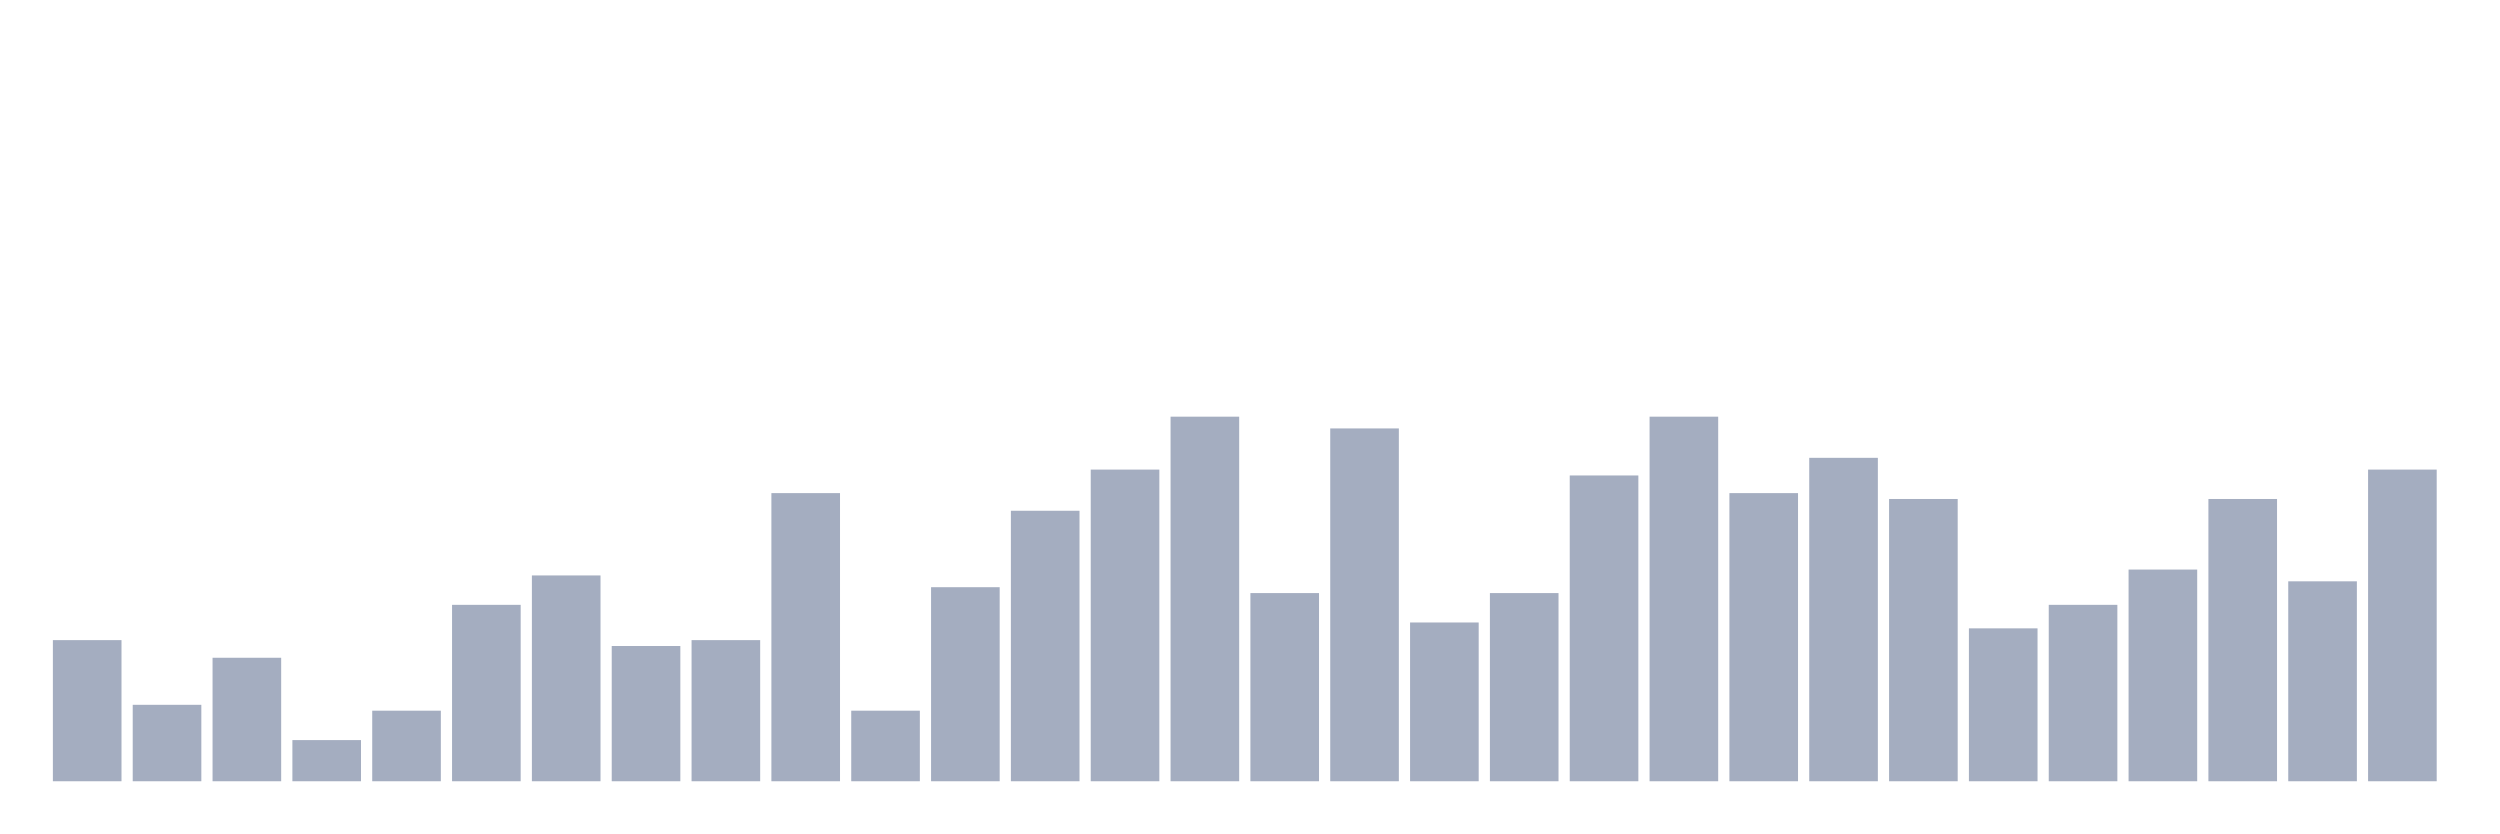
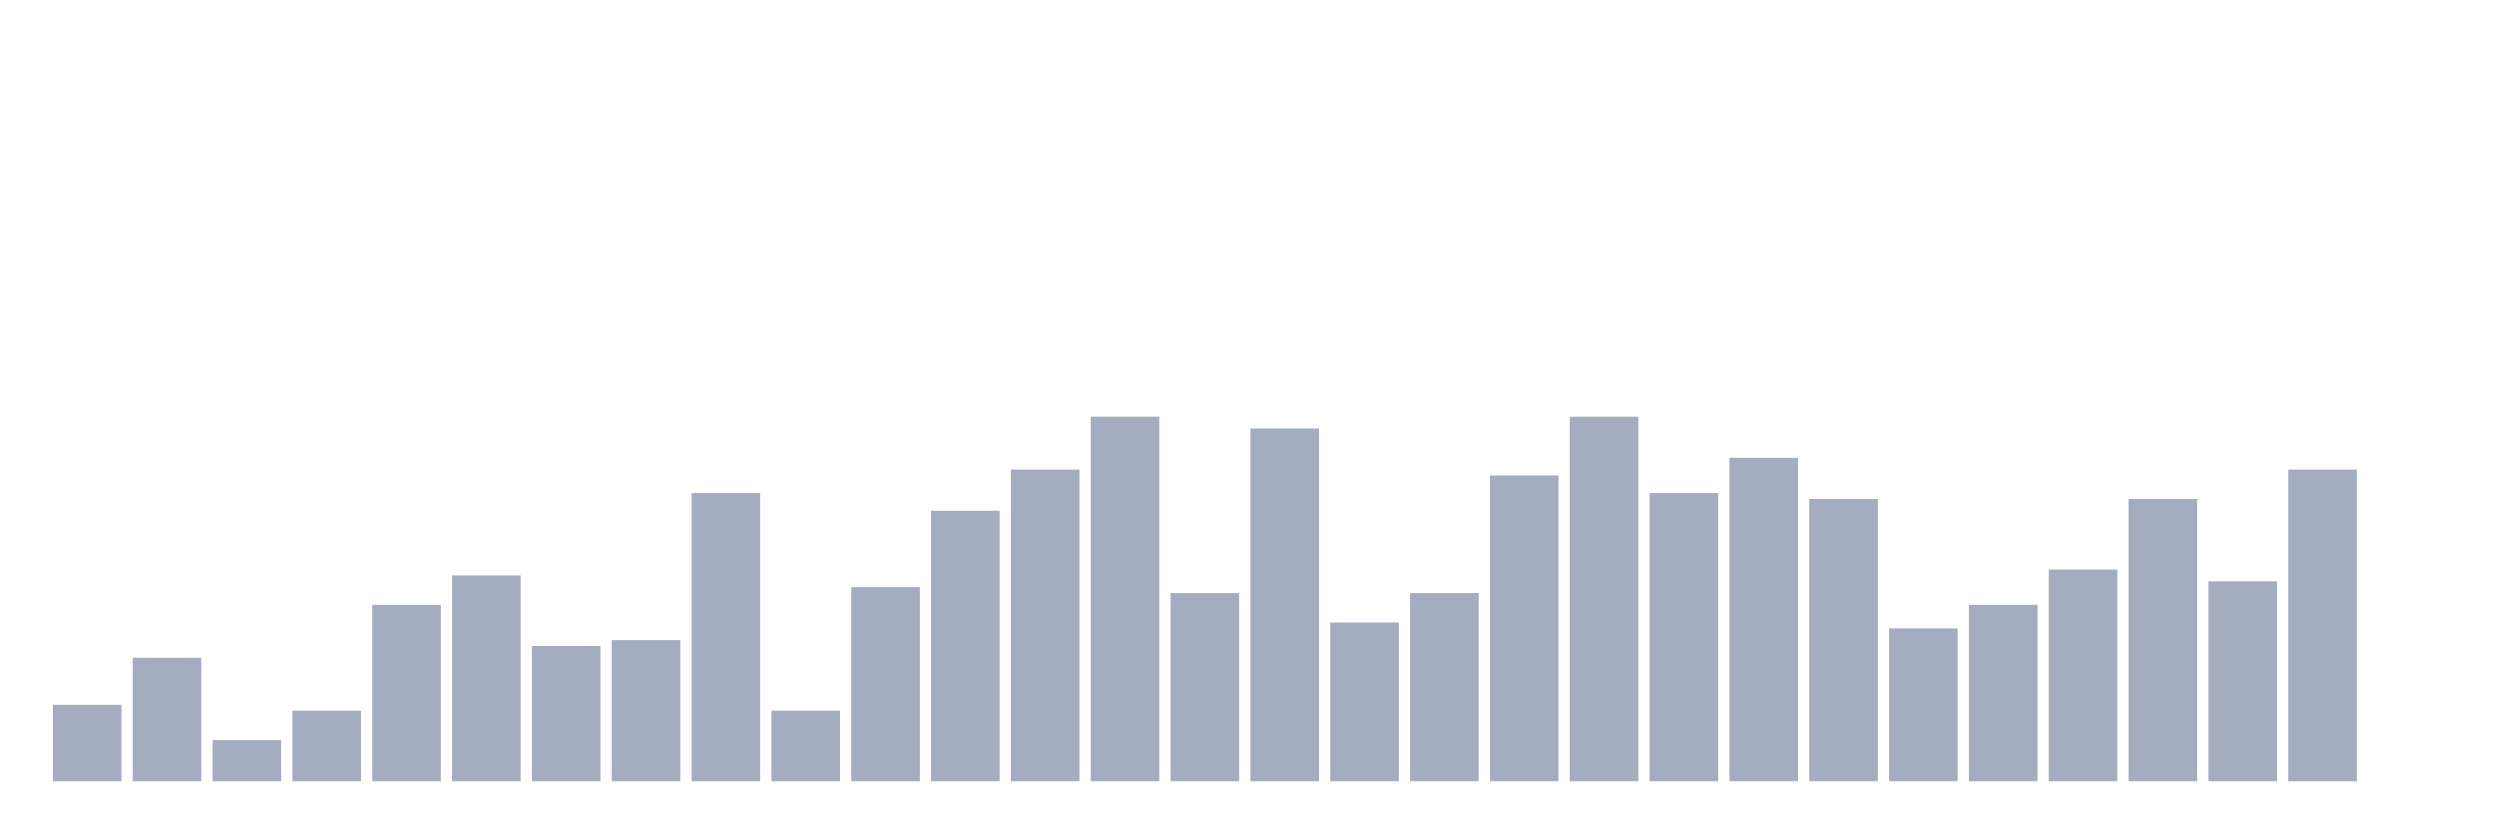
<svg xmlns="http://www.w3.org/2000/svg" viewBox="0 0 480 160">
  <g transform="translate(10,10)">
-     <rect class="bar" x="0.153" width="13.175" y="112.903" height="27.097" fill="rgb(164,173,192)" />
-     <rect class="bar" x="15.482" width="13.175" y="125.323" height="14.677" fill="rgb(164,173,192)" />
-     <rect class="bar" x="30.81" width="13.175" y="116.29" height="23.71" fill="rgb(164,173,192)" />
-     <rect class="bar" x="46.138" width="13.175" y="132.097" height="7.903" fill="rgb(164,173,192)" />
-     <rect class="bar" x="61.466" width="13.175" y="126.452" height="13.548" fill="rgb(164,173,192)" />
-     <rect class="bar" x="76.794" width="13.175" y="106.129" height="33.871" fill="rgb(164,173,192)" />
-     <rect class="bar" x="92.123" width="13.175" y="100.484" height="39.516" fill="rgb(164,173,192)" />
-     <rect class="bar" x="107.451" width="13.175" y="114.032" height="25.968" fill="rgb(164,173,192)" />
-     <rect class="bar" x="122.779" width="13.175" y="112.903" height="27.097" fill="rgb(164,173,192)" />
-     <rect class="bar" x="138.107" width="13.175" y="84.677" height="55.323" fill="rgb(164,173,192)" />
-     <rect class="bar" x="153.436" width="13.175" y="126.452" height="13.548" fill="rgb(164,173,192)" />
-     <rect class="bar" x="168.764" width="13.175" y="102.742" height="37.258" fill="rgb(164,173,192)" />
-     <rect class="bar" x="184.092" width="13.175" y="88.065" height="51.935" fill="rgb(164,173,192)" />
-     <rect class="bar" x="199.42" width="13.175" y="80.161" height="59.839" fill="rgb(164,173,192)" />
-     <rect class="bar" x="214.748" width="13.175" y="70" height="70" fill="rgb(164,173,192)" />
-     <rect class="bar" x="230.077" width="13.175" y="103.871" height="36.129" fill="rgb(164,173,192)" />
-     <rect class="bar" x="245.405" width="13.175" y="72.258" height="67.742" fill="rgb(164,173,192)" />
-     <rect class="bar" x="260.733" width="13.175" y="109.516" height="30.484" fill="rgb(164,173,192)" />
-     <rect class="bar" x="276.061" width="13.175" y="103.871" height="36.129" fill="rgb(164,173,192)" />
-     <rect class="bar" x="291.39" width="13.175" y="81.29" height="58.71" fill="rgb(164,173,192)" />
-     <rect class="bar" x="306.718" width="13.175" y="70" height="70" fill="rgb(164,173,192)" />
-     <rect class="bar" x="322.046" width="13.175" y="84.677" height="55.323" fill="rgb(164,173,192)" />
-     <rect class="bar" x="337.374" width="13.175" y="77.903" height="62.097" fill="rgb(164,173,192)" />
-     <rect class="bar" x="352.702" width="13.175" y="85.806" height="54.194" fill="rgb(164,173,192)" />
-     <rect class="bar" x="368.031" width="13.175" y="110.645" height="29.355" fill="rgb(164,173,192)" />
-     <rect class="bar" x="383.359" width="13.175" y="106.129" height="33.871" fill="rgb(164,173,192)" />
-     <rect class="bar" x="398.687" width="13.175" y="99.355" height="40.645" fill="rgb(164,173,192)" />
-     <rect class="bar" x="414.015" width="13.175" y="85.806" height="54.194" fill="rgb(164,173,192)" />
-     <rect class="bar" x="429.344" width="13.175" y="101.613" height="38.387" fill="rgb(164,173,192)" />
-     <rect class="bar" x="444.672" width="13.175" y="80.161" height="59.839" fill="rgb(164,173,192)" />
+     <rect class="bar" x="0.153" width="13.175" y="125.323" height="14.677" fill="rgb(164,173,192)" />
+     <rect class="bar" x="15.482" width="13.175" y="116.29" height="23.71" fill="rgb(164,173,192)" />
+     <rect class="bar" x="30.81" width="13.175" y="132.097" height="7.903" fill="rgb(164,173,192)" />
+     <rect class="bar" x="46.138" width="13.175" y="126.452" height="13.548" fill="rgb(164,173,192)" />
+     <rect class="bar" x="61.466" width="13.175" y="106.129" height="33.871" fill="rgb(164,173,192)" />
+     <rect class="bar" x="76.794" width="13.175" y="100.484" height="39.516" fill="rgb(164,173,192)" />
+     <rect class="bar" x="92.123" width="13.175" y="114.032" height="25.968" fill="rgb(164,173,192)" />
+     <rect class="bar" x="107.451" width="13.175" y="112.903" height="27.097" fill="rgb(164,173,192)" />
+     <rect class="bar" x="122.779" width="13.175" y="84.677" height="55.323" fill="rgb(164,173,192)" />
+     <rect class="bar" x="138.107" width="13.175" y="126.452" height="13.548" fill="rgb(164,173,192)" />
+     <rect class="bar" x="153.436" width="13.175" y="102.742" height="37.258" fill="rgb(164,173,192)" />
+     <rect class="bar" x="168.764" width="13.175" y="88.065" height="51.935" fill="rgb(164,173,192)" />
+     <rect class="bar" x="184.092" width="13.175" y="80.161" height="59.839" fill="rgb(164,173,192)" />
+     <rect class="bar" x="199.42" width="13.175" y="70" height="70" fill="rgb(164,173,192)" />
+     <rect class="bar" x="214.748" width="13.175" y="103.871" height="36.129" fill="rgb(164,173,192)" />
+     <rect class="bar" x="230.077" width="13.175" y="72.258" height="67.742" fill="rgb(164,173,192)" />
+     <rect class="bar" x="245.405" width="13.175" y="109.516" height="30.484" fill="rgb(164,173,192)" />
+     <rect class="bar" x="260.733" width="13.175" y="103.871" height="36.129" fill="rgb(164,173,192)" />
+     <rect class="bar" x="276.061" width="13.175" y="81.29" height="58.71" fill="rgb(164,173,192)" />
+     <rect class="bar" x="291.39" width="13.175" y="70" height="70" fill="rgb(164,173,192)" />
+     <rect class="bar" x="306.718" width="13.175" y="84.677" height="55.323" fill="rgb(164,173,192)" />
+     <rect class="bar" x="322.046" width="13.175" y="77.903" height="62.097" fill="rgb(164,173,192)" />
+     <rect class="bar" x="337.374" width="13.175" y="85.806" height="54.194" fill="rgb(164,173,192)" />
+     <rect class="bar" x="352.702" width="13.175" y="110.645" height="29.355" fill="rgb(164,173,192)" />
+     <rect class="bar" x="368.031" width="13.175" y="106.129" height="33.871" fill="rgb(164,173,192)" />
+     <rect class="bar" x="383.359" width="13.175" y="99.355" height="40.645" fill="rgb(164,173,192)" />
+     <rect class="bar" x="398.687" width="13.175" y="85.806" height="54.194" fill="rgb(164,173,192)" />
+     <rect class="bar" x="414.015" width="13.175" y="101.613" height="38.387" fill="rgb(164,173,192)" />
+     <rect class="bar" x="429.344" width="13.175" y="80.161" height="59.839" fill="rgb(164,173,192)" />
+     <rect class="bar" x="444.672" width="13.175" y="140" height="0" fill="rgb(164,173,192)" />
  </g>
</svg>
